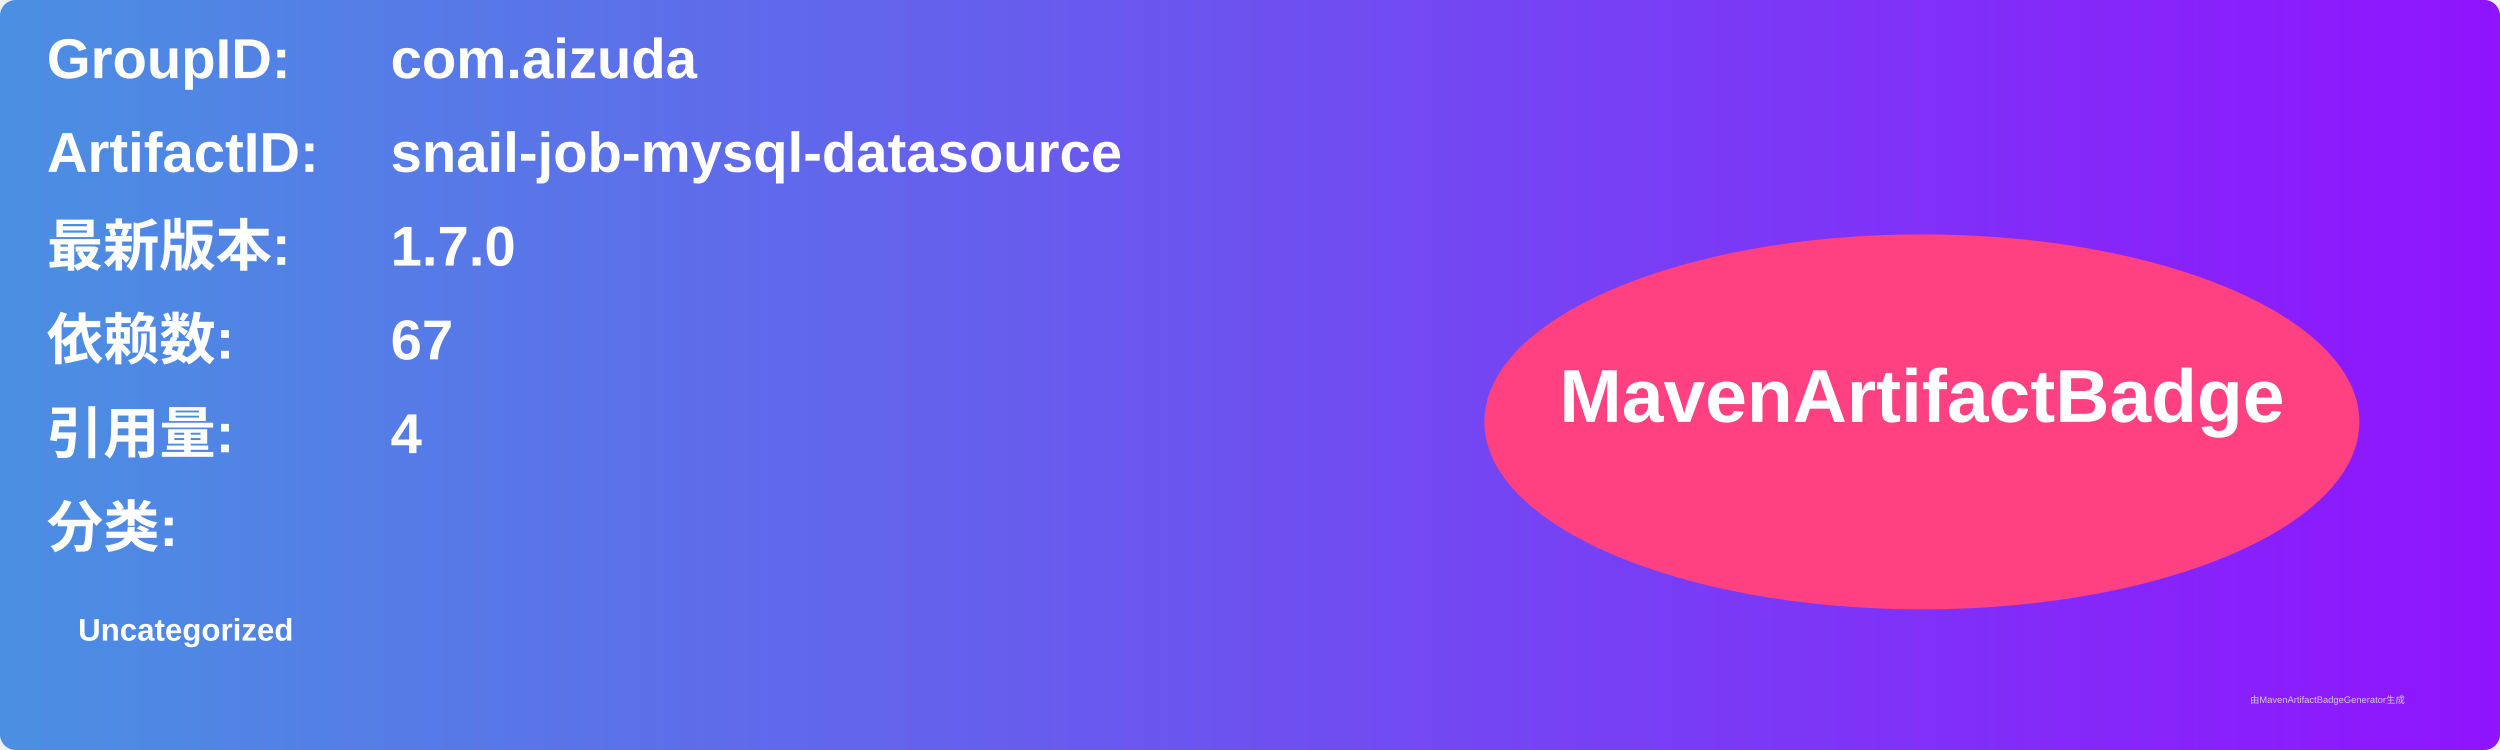
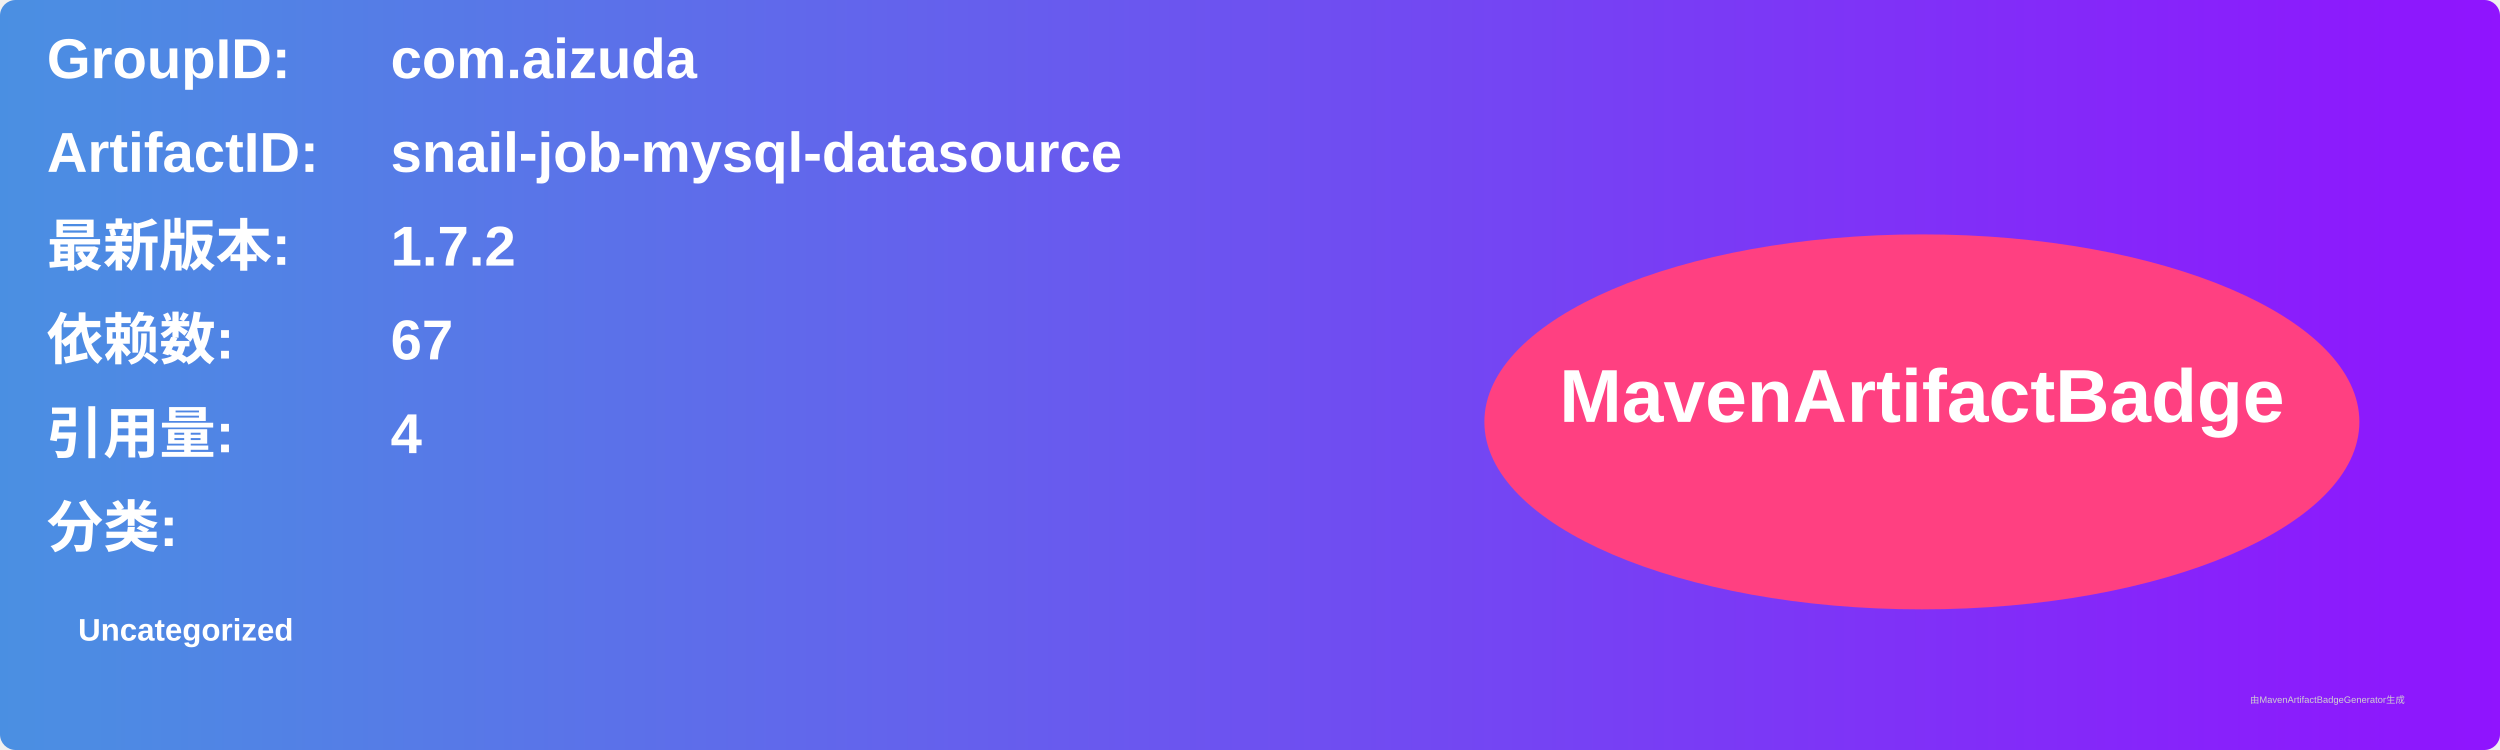
<svg xmlns="http://www.w3.org/2000/svg" width="800" height="240" viewBox="0 0 800 240">
  <linearGradient id="grad" x1="0%" y1="0%" x2="100%" y2="0%">
    <stop offset="0%" stop-color="#4a90e2" />
    <stop offset="100%" stop-color="#9013fe" />
  </linearGradient>
  <rect width="100%" height="100%" rx="5" ry="5" fill="url(#grad)" />
  <g transform="translate(15, 15)">
    <text x="0" y="10" font-family="Arial" font-size="18" fill="white" font-weight="bold" width="260">GroupID:</text>
    <text x="110" y="10" font-family="Arial" font-size="18" fill="white" font-weight="bold" width="460">com.aizuda</text>
    <text x="0" y="40" font-family="Arial" font-size="18" fill="white" font-weight="bold" width="260">ArtifactID:</text>
    <text x="110" y="40" font-family="Arial" font-size="18" fill="white" font-weight="bold" width="460">snail-job-mysql-datasource</text>
    <text x="0" y="70" font-family="Arial" font-size="18" fill="white" font-weight="bold">最新版本:</text>
    <text x="110" y="70" font-family="Arial" font-size="18" fill="white" font-weight="bold">
-       <tspan font-weight="bold">1.7.0</tspan>
+       <tspan font-weight="bold">1.7.2</tspan>
    </text>
    <text x="0" y="100" font-family="Arial" font-size="18" fill="white" font-weight="bold">依赖数: </text>
    <text x="110" y="100" font-family="Arial" font-size="18" fill="white">
      <tspan font-weight="bold">67</tspan>
    </text>
    <text x="0" y="130" font-family="Arial" font-size="18" fill="white" font-weight="bold">引用量: </text>
    <text x="110" y="130" font-family="Arial" font-size="18" fill="white">
      <tspan font-weight="bold">4</tspan>
    </text>
    <text x="0" y="160" font-family="Arial" font-size="18" fill="white" font-weight="bold">分类:</text>
    <text x="10" y="190" font-family="Arial" font-size="10" fill="white">
      <tspan font-weight="bold">Uncategorized</tspan>
    </text>
    <ellipse cx="600" cy="120" rx="140" ry="60" fill="#ff4081" />
    <text x="600" y="120" text-anchor="middle" font-family="Arial" font-size="24" fill="white" font-weight="bold">MavenArtifactBadge</text>
  </g>
  <text x="720" y="225" font-family="Arial" font-size="3" fill="#d0d0d0">由MavenArtifactBadgeGenerator生成</text>
</svg>
